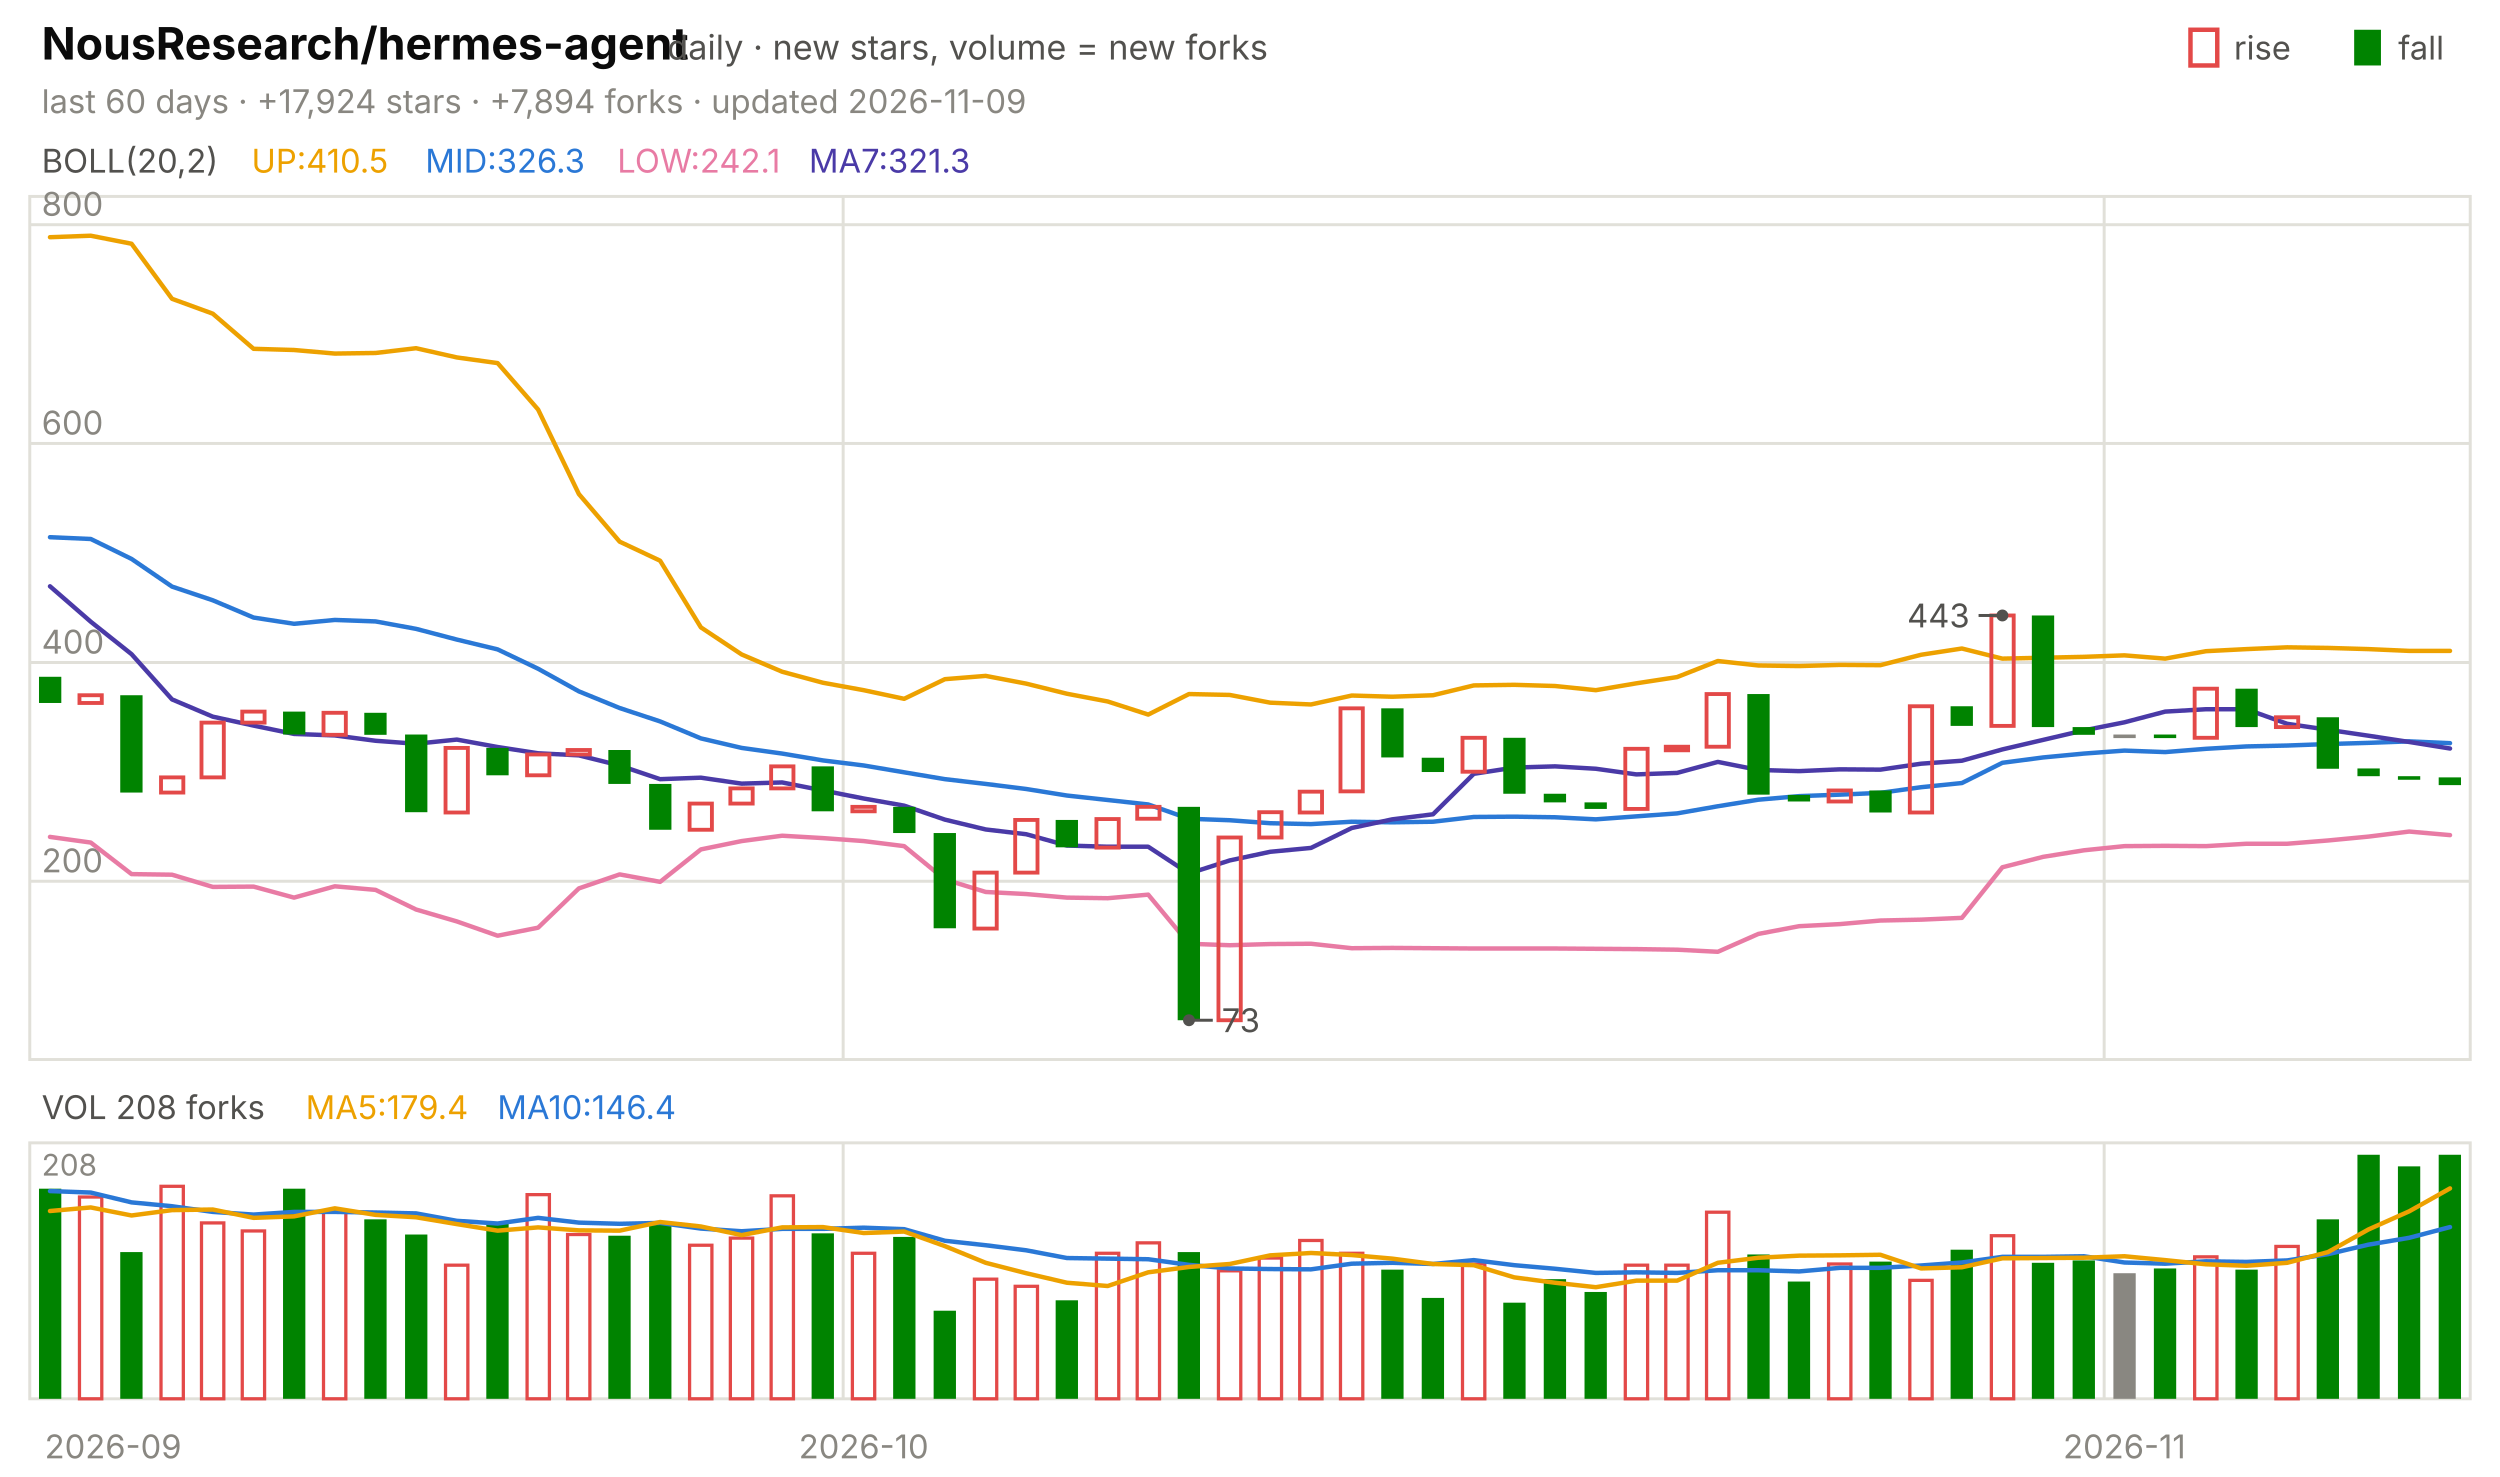
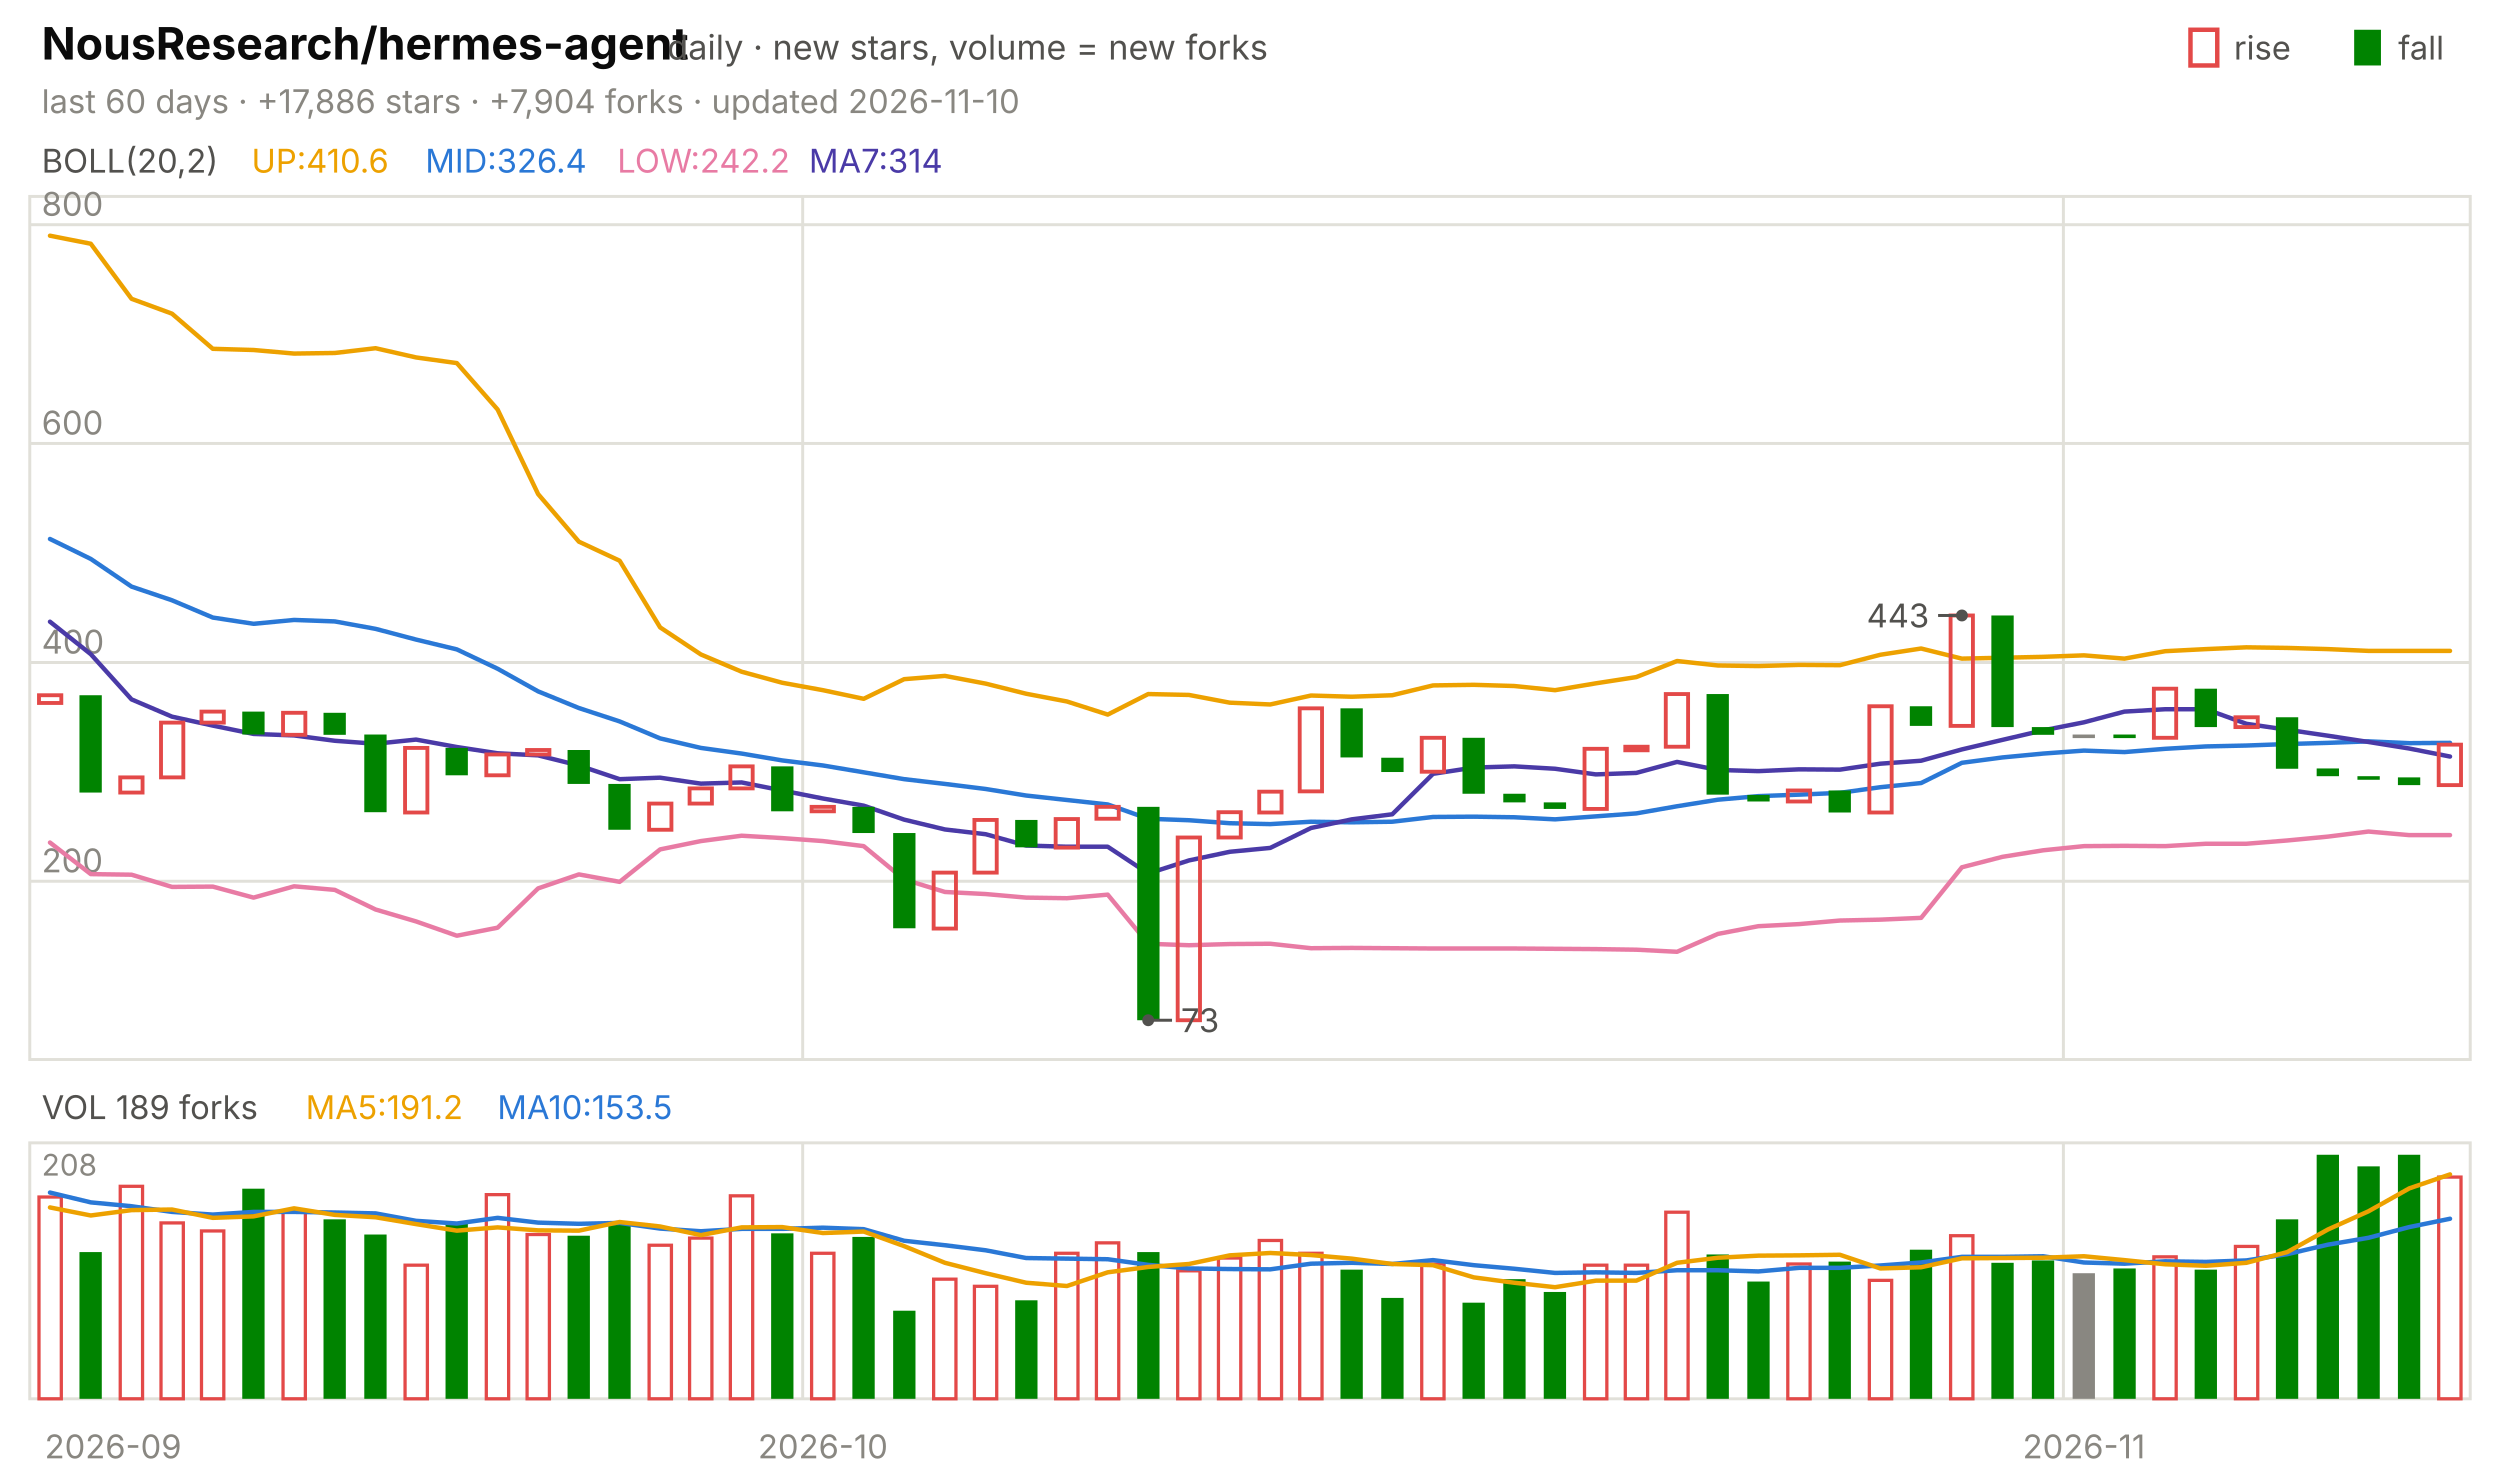
<svg xmlns="http://www.w3.org/2000/svg" viewBox="0 0 840 496" width="840" height="496" font-family="-apple-system,'Segoe UI',system-ui,sans-serif" role="img" aria-label="NousResearch/hermes-agent candlestick chart">
  <text x="14.0" y="20.0" font-size="15" fill="#0b0b0b" font-weight="650">NousResearch/hermes-agent</text>
  <text x="224.2" y="20.0" font-size="11.5" fill="#52514e">daily · new stars, volume = new forks</text>
  <text x="805.8" y="20.0" font-size="11.0" fill="#52514e">fall</text>
  <rect x="791" y="10" width="9" height="12" fill="#008300" />
  <text x="750.6" y="20.0" font-size="11.0" fill="#52514e">rise</text>
  <rect x="736" y="10" width="9" height="12" fill="none" stroke="#e34948" stroke-width="1.5" />
-   <text x="14.0" y="38.0" font-size="11.0" fill="#898781">last 60 days · +17,924 stars · +7,894 forks · updated 2026-11-09</text>
+   <text x="14.0" y="38.0" font-size="11.0" fill="#898781">last 60 days · +17,886 stars · +7,904 forks · updated 2026-11-10</text>
  <rect x="10" y="66" width="820" height="290" fill="none" stroke="#e1e0d9" />
  <rect x="10" y="384" width="820" height="86" fill="none" stroke="#e1e0d9" />
  <text x="38.0" y="490.0" font-size="11.0" fill="#898781" text-anchor="middle">2026-09</text>
-   <line x1="283.3" y1="66.0" x2="283.3" y2="356.0" stroke="#e1e0d9" stroke-width="1.0" />
-   <line x1="283.3" y1="384.0" x2="283.3" y2="470.0" stroke="#e1e0d9" stroke-width="1.0" />
-   <text x="290.2" y="490.0" font-size="11.0" fill="#898781" text-anchor="middle">2026-10</text>
-   <line x1="707.0" y1="66.0" x2="707.0" y2="356.0" stroke="#e1e0d9" stroke-width="1.0" />
-   <line x1="707.0" y1="384.0" x2="707.0" y2="470.0" stroke="#e1e0d9" stroke-width="1.0" />
-   <text x="713.8" y="490.0" font-size="11.0" fill="#898781" text-anchor="middle">2026-11</text>
+   <line x1="269.7" y1="66.0" x2="269.7" y2="356.0" stroke="#e1e0d9" stroke-width="1.0" />
+   <line x1="269.7" y1="384.0" x2="269.7" y2="470.0" stroke="#e1e0d9" stroke-width="1.0" />
+   <text x="276.5" y="490.0" font-size="11.0" fill="#898781" text-anchor="middle">2026-10</text>
+   <line x1="693.3" y1="66.0" x2="693.3" y2="356.0" stroke="#e1e0d9" stroke-width="1.0" />
+   <line x1="693.3" y1="384.0" x2="693.3" y2="470.0" stroke="#e1e0d9" stroke-width="1.0" />
+   <text x="700.2" y="490.0" font-size="11.0" fill="#898781" text-anchor="middle">2026-11</text>
  <text x="14.0" y="58.0" font-size="11.0" fill="#52514e">BOLL(20,2)</text>
-   <text x="84.5" y="58.0" font-size="11.0" fill="#eda100">UP:410.5</text>
-   <text x="142.9" y="58.0" font-size="11.0" fill="#2a78d6">MID:326.3</text>
-   <text x="207.4" y="58.0" font-size="11.0" fill="#e87ba4">LOW:242.1</text>
-   <text x="271.8" y="58.0" font-size="11.0" fill="#4a3aa7">MA7:321.3</text>
+   <text x="84.5" y="58.0" font-size="11.0" fill="#eda100">UP:410.6</text>
+   <text x="142.9" y="58.0" font-size="11.0" fill="#2a78d6">MID:326.4</text>
+   <text x="207.4" y="58.0" font-size="11.0" fill="#e87ba4">LOW:242.2</text>
+   <text x="271.8" y="58.0" font-size="11.0" fill="#4a3aa7">MA7:314</text>
  <line x1="10.0" y1="296.1" x2="830.0" y2="296.1" stroke="#e1e0d9" stroke-width="1.0" />
  <text x="14.0" y="293.1" font-size="11.0" fill="#898781">200</text>
  <line x1="10.0" y1="222.6" x2="830.0" y2="222.6" stroke="#e1e0d9" stroke-width="1.0" />
  <text x="14.0" y="219.6" font-size="11.0" fill="#898781">400</text>
  <line x1="10.0" y1="149.0" x2="830.0" y2="149.0" stroke="#e1e0d9" stroke-width="1.0" />
  <text x="14.0" y="146.0" font-size="11.0" fill="#898781">600</text>
  <line x1="10.0" y1="75.5" x2="830.0" y2="75.5" stroke="#e1e0d9" stroke-width="1.0" />
  <text x="14.0" y="72.5" font-size="11.0" fill="#898781">800</text>
-   <polyline points="16.8,79.7 30.5,79.2 44.2,81.9 57.8,100.4 71.5,105.4 85.2,117.2 98.8,117.6 112.5,118.8 126.2,118.6 139.8,117.0 153.5,120.1 167.2,122.0 180.8,137.6 194.5,166.0 208.2,182.0 221.8,188.4 235.5,210.8 249.2,219.9 262.8,225.7 276.5,229.4 290.2,231.9 303.8,234.8 317.5,228.2 331.2,227.1 344.8,229.7 358.5,233.1 372.2,235.7 385.8,240.1 399.5,233.2 413.2,233.5 426.8,236.1 440.5,236.7 454.2,233.7 467.8,234.1 481.5,233.6 495.2,230.3 508.8,230.1 522.5,230.5 536.2,231.9 549.8,229.6 563.5,227.5 577.2,222.1 590.8,223.6 604.5,223.8 618.2,223.4 631.8,223.5 645.5,220.0 659.2,217.9 672.8,221.3 686.5,221.0 700.2,220.7 713.8,220.2 727.5,221.3 741.2,218.8 754.8,218.1 768.5,217.5 782.2,217.7 795.8,218.1 809.5,218.7 823.2,218.7" fill="none" stroke="#eda100" stroke-width="1.5" stroke-linejoin="round" stroke-linecap="round" />
-   <polyline points="16.8,180.5 30.5,181.1 44.2,187.8 57.8,197.1 71.5,201.7 85.2,207.5 98.8,209.6 112.5,208.3 126.2,208.8 139.8,211.3 153.5,214.9 167.2,218.2 180.8,224.7 194.5,232.3 208.2,237.9 221.8,242.4 235.5,248.1 249.2,251.3 262.8,253.2 276.5,255.5 290.2,257.2 303.8,259.5 317.5,261.8 331.2,263.4 344.8,265.1 358.5,267.3 372.2,268.8 385.8,270.3 399.5,275.1 413.2,275.6 426.8,276.6 440.5,276.9 454.2,276.1 467.8,276.3 481.5,276.1 495.2,274.5 508.8,274.4 522.5,274.6 536.2,275.3 549.8,274.3 563.5,273.3 577.2,270.9 590.8,268.7 604.5,267.5 618.2,267.0 631.8,266.4 645.5,264.5 659.2,263.1 672.8,256.3 686.5,254.5 700.2,253.2 713.8,252.2 727.5,252.7 741.2,251.6 754.8,250.8 768.5,250.5 782.2,250.0 795.8,249.6 809.5,249.1 823.2,249.7" fill="none" stroke="#2a78d6" stroke-width="1.5" stroke-linejoin="round" stroke-linecap="round" />
-   <polyline points="16.8,281.2 30.5,283.1 44.2,293.7 57.8,293.9 71.5,298.0 85.2,297.9 98.8,301.6 112.5,297.8 126.2,299.0 139.8,305.6 153.5,309.6 167.2,314.4 180.8,311.7 194.5,298.5 208.2,293.8 221.8,296.3 235.5,285.4 249.2,282.6 262.8,280.8 276.5,281.6 290.2,282.6 303.8,284.3 317.5,295.5 331.2,299.7 344.8,300.4 358.5,301.6 372.2,301.8 385.8,300.6 399.5,317.1 413.2,317.6 426.8,317.2 440.5,317.1 454.2,318.6 467.8,318.5 481.5,318.6 495.2,318.7 508.8,318.7 522.5,318.7 536.2,318.8 549.8,318.9 563.5,319.1 577.2,319.8 590.8,313.8 604.5,311.2 618.2,310.5 631.8,309.3 645.5,309.0 659.2,308.4 672.8,291.4 686.5,287.9 700.2,285.7 713.8,284.3 727.5,284.2 741.2,284.3 754.8,283.5 768.5,283.5 782.2,282.4 795.8,281.1 809.5,279.4 823.2,280.6" fill="none" stroke="#e87ba4" stroke-width="1.5" stroke-linejoin="round" stroke-linecap="round" />
-   <polyline points="16.8,197.0 30.5,208.9 44.2,219.8 57.8,235.0 71.5,240.8 85.2,243.8 98.8,246.6 112.5,247.1 126.2,248.9 139.8,249.9 153.5,248.5 167.2,251.0 180.8,253.1 194.5,253.8 208.2,257.2 221.8,261.8 235.5,261.3 249.2,263.3 262.8,262.9 276.5,265.6 290.2,268.3 303.8,270.7 317.5,275.4 331.2,278.7 344.8,280.3 358.5,284.1 372.2,284.5 385.8,284.5 399.5,293.5 413.2,289.1 426.8,286.2 440.5,284.9 454.2,278.2 467.8,275.3 481.5,273.6 495.2,260.0 508.8,257.9 522.5,257.5 536.2,258.3 549.8,260.2 563.5,259.7 577.2,256.0 590.8,258.7 604.5,259.1 618.2,258.5 631.8,258.6 645.5,256.6 659.2,255.6 672.8,251.8 686.5,248.6 700.2,245.4 713.8,242.7 727.5,239.1 741.2,238.3 754.8,238.3 768.5,243.2 782.2,245.2 795.8,247.2 809.5,249.3 823.2,251.5" fill="none" stroke="#4a3aa7" stroke-width="1.5" stroke-linejoin="round" stroke-linecap="round" />
-   <rect x="13.1" y="227.4" width="7.5" height="8.8" fill="#008300" />
-   <rect x="26.7" y="233.6" width="7.5" height="2.6" fill="none" stroke="#e34948" stroke-width="1.3" />
-   <rect x="40.4" y="233.6" width="7.5" height="32.7" fill="#008300" />
-   <rect x="54.1" y="261.2" width="7.5" height="5.1" fill="none" stroke="#e34948" stroke-width="1.3" />
-   <rect x="67.7" y="242.8" width="7.5" height="18.4" fill="none" stroke="#e34948" stroke-width="1.3" />
-   <rect x="81.4" y="239.1" width="7.5" height="3.7" fill="none" stroke="#e34948" stroke-width="1.3" />
-   <rect x="95.1" y="239.1" width="7.5" height="7.7" fill="#008300" />
-   <rect x="108.7" y="239.5" width="7.5" height="7.4" fill="none" stroke="#e34948" stroke-width="1.3" />
-   <rect x="122.4" y="239.5" width="7.5" height="7.4" fill="#008300" />
-   <rect x="136.1" y="246.8" width="7.5" height="26.1" fill="#008300" />
-   <rect x="149.7" y="251.3" width="7.5" height="21.7" fill="none" stroke="#e34948" stroke-width="1.3" />
-   <rect x="163.4" y="251.3" width="7.5" height="9.2" fill="#008300" />
-   <rect x="177.1" y="253.5" width="7.5" height="7.0" fill="none" stroke="#e34948" stroke-width="1.3" />
-   <rect x="190.7" y="252.0" width="7.5" height="1.5" fill="none" stroke="#e34948" stroke-width="1.3" />
-   <rect x="204.4" y="252.0" width="7.5" height="11.4" fill="#008300" />
-   <rect x="218.1" y="263.4" width="7.5" height="15.4" fill="#008300" />
-   <rect x="231.7" y="270.0" width="7.5" height="8.8" fill="none" stroke="#e34948" stroke-width="1.3" />
-   <rect x="245.4" y="264.9" width="7.5" height="5.1" fill="none" stroke="#e34948" stroke-width="1.3" />
-   <rect x="259.1" y="257.5" width="7.5" height="7.4" fill="none" stroke="#e34948" stroke-width="1.3" />
-   <rect x="272.7" y="257.5" width="7.5" height="15.1" fill="#008300" />
-   <rect x="286.4" y="271.1" width="7.5" height="1.5" fill="none" stroke="#e34948" stroke-width="1.3" />
-   <rect x="300.1" y="271.1" width="7.5" height="8.8" fill="#008300" />
-   <rect x="313.7" y="279.9" width="7.5" height="32.0" fill="#008300" />
-   <rect x="327.4" y="293.2" width="7.5" height="18.8" fill="none" stroke="#e34948" stroke-width="1.3" />
-   <rect x="341.1" y="275.5" width="7.5" height="17.7" fill="none" stroke="#e34948" stroke-width="1.3" />
-   <rect x="354.7" y="275.5" width="7.5" height="9.2" fill="#008300" />
-   <rect x="368.4" y="275.2" width="7.5" height="9.6" fill="none" stroke="#e34948" stroke-width="1.3" />
-   <rect x="382.1" y="271.1" width="7.5" height="4.0" fill="none" stroke="#e34948" stroke-width="1.3" />
-   <rect x="395.7" y="271.1" width="7.5" height="71.7" fill="#008300" />
-   <rect x="409.4" y="281.4" width="7.5" height="61.4" fill="none" stroke="#e34948" stroke-width="1.3" />
-   <rect x="423.1" y="272.9" width="7.5" height="8.5" fill="none" stroke="#e34948" stroke-width="1.3" />
-   <rect x="436.7" y="266.0" width="7.5" height="7.0" fill="none" stroke="#e34948" stroke-width="1.3" />
-   <rect x="450.4" y="238.0" width="7.5" height="27.9" fill="none" stroke="#e34948" stroke-width="1.3" />
-   <rect x="464.1" y="238.0" width="7.5" height="16.5" fill="#008300" />
-   <rect x="477.7" y="254.6" width="7.5" height="4.8" fill="#008300" />
-   <rect x="491.4" y="247.9" width="7.5" height="11.4" fill="none" stroke="#e34948" stroke-width="1.3" />
-   <rect x="505.1" y="247.9" width="7.5" height="18.8" fill="#008300" />
-   <rect x="518.7" y="266.7" width="7.5" height="2.9" fill="#008300" />
-   <rect x="532.4" y="269.6" width="7.5" height="2.2" fill="#008300" />
-   <rect x="546.1" y="251.6" width="7.5" height="20.2" fill="none" stroke="#e34948" stroke-width="1.3" />
-   <rect x="559.7" y="250.9" width="7.5" height="1.2" fill="none" stroke="#e34948" stroke-width="1.3" />
-   <rect x="573.4" y="233.2" width="7.5" height="17.7" fill="none" stroke="#e34948" stroke-width="1.3" />
-   <rect x="587.1" y="233.2" width="7.5" height="33.8" fill="#008300" />
-   <rect x="600.7" y="267.1" width="7.5" height="2.2" fill="#008300" />
-   <rect x="614.4" y="265.6" width="7.5" height="3.7" fill="none" stroke="#e34948" stroke-width="1.3" />
-   <rect x="628.1" y="265.6" width="7.5" height="7.4" fill="#008300" />
-   <rect x="641.7" y="237.3" width="7.5" height="35.7" fill="none" stroke="#e34948" stroke-width="1.3" />
-   <rect x="655.4" y="237.3" width="7.5" height="6.6" fill="#008300" />
-   <rect x="669.1" y="206.8" width="7.5" height="37.1" fill="none" stroke="#e34948" stroke-width="1.3" />
-   <rect x="682.7" y="206.8" width="7.5" height="37.5" fill="#008300" />
-   <rect x="696.4" y="244.3" width="7.5" height="2.6" fill="#008300" />
-   <rect x="710.1" y="246.8" width="7.5" height="1.2" fill="#898781" />
-   <rect x="723.7" y="246.8" width="7.5" height="1.2" fill="#008300" />
-   <rect x="737.4" y="231.4" width="7.5" height="16.5" fill="none" stroke="#e34948" stroke-width="1.3" />
-   <rect x="751.1" y="231.4" width="7.5" height="12.9" fill="#008300" />
-   <rect x="764.7" y="241.0" width="7.5" height="3.3" fill="none" stroke="#e34948" stroke-width="1.3" />
-   <rect x="778.4" y="241.0" width="7.5" height="17.3" fill="#008300" />
-   <rect x="792.1" y="258.2" width="7.5" height="2.6" fill="#008300" />
-   <rect x="805.7" y="260.8" width="7.5" height="1.2" fill="#008300" />
-   <rect x="819.4" y="261.2" width="7.5" height="2.6" fill="#008300" />
-   <circle cx="672.8" cy="206.8" r="2" fill="#52514e" />
-   <line x1="672.8" y1="206.8" x2="664.8" y2="206.8" stroke="#52514e" stroke-width="1.0" />
-   <text x="661.8" y="210.8" font-size="11.0" fill="#52514e" text-anchor="end">443</text>
-   <circle cx="399.5" cy="342.8" r="2" fill="#52514e" />
-   <line x1="399.5" y1="342.8" x2="407.5" y2="342.8" stroke="#52514e" stroke-width="1.0" />
-   <text x="410.5" y="346.8" font-size="11.0" fill="#52514e">73</text>
-   <text x="14.0" y="376.0" font-size="11.0" fill="#52514e">VOL 208 forks</text>
-   <text x="102.7" y="376.0" font-size="11.0" fill="#eda100">MA5:179.4</text>
-   <text x="167.1" y="376.0" font-size="11.0" fill="#2a78d6">MA10:146.4</text>
+   <polyline points="16.8,79.2 30.5,81.9 44.2,100.4 57.8,105.4 71.5,117.2 85.2,117.6 98.8,118.8 112.5,118.6 126.2,117.0 139.8,120.1 153.5,122.0 167.2,137.6 180.8,166.0 194.5,182.0 208.2,188.4 221.8,210.8 235.5,219.9 249.2,225.7 262.8,229.4 276.5,231.9 290.2,234.8 303.8,228.2 317.5,227.1 331.2,229.7 344.8,233.1 358.5,235.7 372.2,240.1 385.8,233.2 399.5,233.5 413.2,236.1 426.8,236.7 440.5,233.7 454.2,234.1 467.8,233.6 481.5,230.3 495.2,230.1 508.8,230.5 522.5,231.9 536.2,229.6 549.8,227.5 563.5,222.1 577.2,223.6 590.8,223.8 604.5,223.4 618.2,223.5 631.8,220.0 645.5,217.9 659.2,221.3 672.8,221.0 686.5,220.7 700.2,220.2 713.8,221.3 727.5,218.8 741.2,218.1 754.8,217.5 768.5,217.7 782.2,218.1 795.8,218.7 809.5,218.7 823.2,218.7" fill="none" stroke="#eda100" stroke-width="1.5" stroke-linejoin="round" stroke-linecap="round" />
+   <polyline points="16.8,181.1 30.5,187.8 44.2,197.1 57.8,201.7 71.5,207.5 85.2,209.6 98.8,208.3 112.5,208.8 126.2,211.3 139.8,214.9 153.5,218.2 167.2,224.7 180.8,232.3 194.5,237.9 208.2,242.4 221.8,248.1 235.5,251.3 249.2,253.2 262.8,255.5 276.5,257.2 290.2,259.5 303.8,261.8 317.5,263.4 331.2,265.1 344.8,267.3 358.5,268.8 372.2,270.3 385.8,275.1 399.5,275.6 413.2,276.6 426.8,276.9 440.5,276.1 454.2,276.3 467.8,276.1 481.5,274.5 495.2,274.4 508.8,274.6 522.5,275.3 536.2,274.3 549.8,273.3 563.5,270.9 577.2,268.7 590.8,267.5 604.5,267.0 618.2,266.4 631.8,264.5 645.5,263.1 659.2,256.3 672.8,254.5 686.5,253.2 700.2,252.2 713.8,252.7 727.5,251.6 741.2,250.8 754.8,250.5 768.5,250.0 782.2,249.6 795.8,249.1 809.5,249.7 823.2,249.6" fill="none" stroke="#2a78d6" stroke-width="1.5" stroke-linejoin="round" stroke-linecap="round" />
+   <polyline points="16.8,283.1 30.5,293.7 44.2,293.9 57.8,298.0 71.5,297.9 85.2,301.6 98.8,297.8 112.5,299.0 126.2,305.6 139.8,309.6 153.5,314.4 167.2,311.7 180.8,298.5 194.5,293.8 208.2,296.3 221.8,285.4 235.5,282.6 249.2,280.8 262.8,281.6 276.5,282.6 290.2,284.3 303.8,295.5 317.5,299.7 331.2,300.4 344.8,301.6 358.5,301.8 372.2,300.6 385.8,317.1 399.5,317.6 413.2,317.2 426.8,317.1 440.5,318.6 454.2,318.5 467.8,318.6 481.5,318.7 495.2,318.7 508.8,318.7 522.5,318.8 536.2,318.9 549.8,319.1 563.5,319.8 577.2,313.8 590.8,311.2 604.5,310.5 618.2,309.3 631.8,309.0 645.5,308.4 659.2,291.4 672.8,287.9 686.5,285.7 700.2,284.3 713.8,284.2 727.5,284.3 741.2,283.5 754.8,283.5 768.5,282.4 782.2,281.1 795.8,279.4 809.5,280.6 823.2,280.6" fill="none" stroke="#e87ba4" stroke-width="1.5" stroke-linejoin="round" stroke-linecap="round" />
+   <polyline points="16.8,208.9 30.5,219.8 44.2,235.0 57.8,240.8 71.5,243.8 85.2,246.6 98.8,247.1 112.5,248.9 126.2,249.9 139.8,248.5 153.5,251.0 167.2,253.1 180.8,253.8 194.5,257.2 208.2,261.8 221.8,261.3 235.5,263.3 249.2,262.9 262.8,265.6 276.5,268.3 290.2,270.7 303.8,275.4 317.5,278.7 331.2,280.3 344.8,284.1 358.5,284.5 372.2,284.5 385.8,293.5 399.5,289.1 413.2,286.2 426.8,284.9 440.5,278.2 454.2,275.3 467.8,273.6 481.5,260.0 495.2,257.9 508.8,257.5 522.5,258.3 536.2,260.2 549.8,259.7 563.5,256.0 577.2,258.7 590.8,259.1 604.5,258.5 618.2,258.6 631.8,256.6 645.5,255.6 659.2,251.8 672.8,248.6 686.5,245.4 700.2,242.7 713.8,239.1 727.5,238.3 741.2,238.3 754.8,243.2 768.5,245.2 782.2,247.2 795.8,249.3 809.5,251.5 823.2,254.2" fill="none" stroke="#4a3aa7" stroke-width="1.5" stroke-linejoin="round" stroke-linecap="round" />
+   <rect x="13.1" y="233.6" width="7.5" height="2.6" fill="none" stroke="#e34948" stroke-width="1.3" />
+   <rect x="26.7" y="233.6" width="7.5" height="32.7" fill="#008300" />
+   <rect x="40.4" y="261.2" width="7.5" height="5.1" fill="none" stroke="#e34948" stroke-width="1.3" />
+   <rect x="54.1" y="242.8" width="7.5" height="18.4" fill="none" stroke="#e34948" stroke-width="1.3" />
+   <rect x="67.7" y="239.1" width="7.5" height="3.7" fill="none" stroke="#e34948" stroke-width="1.3" />
+   <rect x="81.4" y="239.1" width="7.5" height="7.7" fill="#008300" />
+   <rect x="95.1" y="239.5" width="7.5" height="7.4" fill="none" stroke="#e34948" stroke-width="1.3" />
+   <rect x="108.7" y="239.5" width="7.5" height="7.4" fill="#008300" />
+   <rect x="122.4" y="246.8" width="7.5" height="26.1" fill="#008300" />
+   <rect x="136.1" y="251.3" width="7.5" height="21.7" fill="none" stroke="#e34948" stroke-width="1.3" />
+   <rect x="149.7" y="251.3" width="7.5" height="9.2" fill="#008300" />
+   <rect x="163.4" y="253.5" width="7.5" height="7.0" fill="none" stroke="#e34948" stroke-width="1.3" />
+   <rect x="177.1" y="252.0" width="7.5" height="1.5" fill="none" stroke="#e34948" stroke-width="1.3" />
+   <rect x="190.7" y="252.0" width="7.5" height="11.4" fill="#008300" />
+   <rect x="204.4" y="263.4" width="7.5" height="15.4" fill="#008300" />
+   <rect x="218.1" y="270.0" width="7.5" height="8.8" fill="none" stroke="#e34948" stroke-width="1.3" />
+   <rect x="231.7" y="264.9" width="7.5" height="5.1" fill="none" stroke="#e34948" stroke-width="1.3" />
+   <rect x="245.4" y="257.5" width="7.5" height="7.4" fill="none" stroke="#e34948" stroke-width="1.3" />
+   <rect x="259.1" y="257.5" width="7.5" height="15.1" fill="#008300" />
+   <rect x="272.7" y="271.1" width="7.5" height="1.5" fill="none" stroke="#e34948" stroke-width="1.3" />
+   <rect x="286.4" y="271.1" width="7.5" height="8.8" fill="#008300" />
+   <rect x="300.1" y="279.9" width="7.5" height="32.0" fill="#008300" />
+   <rect x="313.7" y="293.2" width="7.5" height="18.8" fill="none" stroke="#e34948" stroke-width="1.3" />
+   <rect x="327.4" y="275.5" width="7.5" height="17.7" fill="none" stroke="#e34948" stroke-width="1.3" />
+   <rect x="341.1" y="275.5" width="7.5" height="9.2" fill="#008300" />
+   <rect x="354.7" y="275.2" width="7.5" height="9.6" fill="none" stroke="#e34948" stroke-width="1.3" />
+   <rect x="368.4" y="271.1" width="7.5" height="4.0" fill="none" stroke="#e34948" stroke-width="1.3" />
+   <rect x="382.1" y="271.1" width="7.5" height="71.7" fill="#008300" />
+   <rect x="395.7" y="281.4" width="7.5" height="61.4" fill="none" stroke="#e34948" stroke-width="1.3" />
+   <rect x="409.4" y="272.9" width="7.5" height="8.5" fill="none" stroke="#e34948" stroke-width="1.3" />
+   <rect x="423.1" y="266.0" width="7.5" height="7.0" fill="none" stroke="#e34948" stroke-width="1.3" />
+   <rect x="436.7" y="238.0" width="7.5" height="27.9" fill="none" stroke="#e34948" stroke-width="1.3" />
+   <rect x="450.4" y="238.0" width="7.5" height="16.5" fill="#008300" />
+   <rect x="464.1" y="254.6" width="7.5" height="4.8" fill="#008300" />
+   <rect x="477.7" y="247.9" width="7.5" height="11.4" fill="none" stroke="#e34948" stroke-width="1.3" />
+   <rect x="491.4" y="247.9" width="7.5" height="18.8" fill="#008300" />
+   <rect x="505.1" y="266.7" width="7.5" height="2.9" fill="#008300" />
+   <rect x="518.7" y="269.6" width="7.5" height="2.2" fill="#008300" />
+   <rect x="532.4" y="251.6" width="7.5" height="20.2" fill="none" stroke="#e34948" stroke-width="1.3" />
+   <rect x="546.1" y="250.9" width="7.5" height="1.2" fill="none" stroke="#e34948" stroke-width="1.3" />
+   <rect x="559.7" y="233.2" width="7.5" height="17.7" fill="none" stroke="#e34948" stroke-width="1.3" />
+   <rect x="573.4" y="233.2" width="7.5" height="33.8" fill="#008300" />
+   <rect x="587.1" y="267.1" width="7.5" height="2.2" fill="#008300" />
+   <rect x="600.7" y="265.6" width="7.5" height="3.7" fill="none" stroke="#e34948" stroke-width="1.3" />
+   <rect x="614.4" y="265.6" width="7.5" height="7.4" fill="#008300" />
+   <rect x="628.1" y="237.3" width="7.5" height="35.7" fill="none" stroke="#e34948" stroke-width="1.3" />
+   <rect x="641.7" y="237.3" width="7.5" height="6.6" fill="#008300" />
+   <rect x="655.4" y="206.8" width="7.5" height="37.1" fill="none" stroke="#e34948" stroke-width="1.3" />
+   <rect x="669.1" y="206.8" width="7.5" height="37.5" fill="#008300" />
+   <rect x="682.7" y="244.3" width="7.5" height="2.6" fill="#008300" />
+   <rect x="696.4" y="246.8" width="7.5" height="1.2" fill="#898781" />
+   <rect x="710.1" y="246.8" width="7.5" height="1.2" fill="#008300" />
+   <rect x="723.7" y="231.4" width="7.5" height="16.5" fill="none" stroke="#e34948" stroke-width="1.3" />
+   <rect x="737.4" y="231.4" width="7.5" height="12.9" fill="#008300" />
+   <rect x="751.1" y="241.0" width="7.5" height="3.3" fill="none" stroke="#e34948" stroke-width="1.3" />
+   <rect x="764.7" y="241.0" width="7.5" height="17.3" fill="#008300" />
+   <rect x="778.4" y="258.2" width="7.5" height="2.6" fill="#008300" />
+   <rect x="792.1" y="260.8" width="7.5" height="1.2" fill="#008300" />
+   <rect x="805.7" y="261.2" width="7.5" height="2.6" fill="#008300" />
+   <rect x="819.4" y="250.2" width="7.5" height="13.6" fill="none" stroke="#e34948" stroke-width="1.3" />
+   <circle cx="659.2" cy="206.8" r="2" fill="#52514e" />
+   <line x1="659.2" y1="206.8" x2="651.2" y2="206.8" stroke="#52514e" stroke-width="1.0" />
+   <text x="648.2" y="210.8" font-size="11.0" fill="#52514e" text-anchor="end">443</text>
+   <circle cx="385.8" cy="342.8" r="2" fill="#52514e" />
+   <line x1="385.8" y1="342.8" x2="393.8" y2="342.8" stroke="#52514e" stroke-width="1.0" />
+   <text x="396.8" y="346.8" font-size="11.0" fill="#52514e">73</text>
+   <text x="14.0" y="376.0" font-size="11.0" fill="#52514e">VOL 189 forks</text>
+   <text x="102.7" y="376.0" font-size="11.0" fill="#eda100">MA5:191.2</text>
+   <text x="167.1" y="376.0" font-size="11.0" fill="#2a78d6">MA10:153.5</text>
  <text x="14.0" y="395.0" font-size="10" fill="#898781">208</text>
-   <rect x="13.1" y="399.4" width="7.5" height="70.6" fill="#008300" />
-   <rect x="26.7" y="402.2" width="7.5" height="67.8" fill="none" stroke="#e34948" stroke-width="1.1" />
-   <rect x="40.4" y="420.7" width="7.5" height="49.3" fill="#008300" />
-   <rect x="54.1" y="398.6" width="7.5" height="71.4" fill="none" stroke="#e34948" stroke-width="1.1" />
-   <rect x="67.7" y="410.9" width="7.5" height="59.1" fill="none" stroke="#e34948" stroke-width="1.1" />
-   <rect x="81.4" y="413.6" width="7.5" height="56.4" fill="none" stroke="#e34948" stroke-width="1.1" />
-   <rect x="95.1" y="399.4" width="7.5" height="70.6" fill="#008300" />
-   <rect x="108.7" y="407.3" width="7.5" height="62.7" fill="none" stroke="#e34948" stroke-width="1.1" />
-   <rect x="122.4" y="409.7" width="7.5" height="60.3" fill="#008300" />
-   <rect x="136.1" y="414.8" width="7.5" height="55.2" fill="#008300" />
-   <rect x="149.7" y="425.1" width="7.5" height="44.9" fill="none" stroke="#e34948" stroke-width="1.1" />
-   <rect x="163.4" y="410.9" width="7.5" height="59.1" fill="#008300" />
-   <rect x="177.1" y="401.4" width="7.5" height="68.6" fill="none" stroke="#e34948" stroke-width="1.1" />
-   <rect x="190.7" y="414.8" width="7.5" height="55.2" fill="none" stroke="#e34948" stroke-width="1.1" />
-   <rect x="204.4" y="415.2" width="7.5" height="54.8" fill="#008300" />
-   <rect x="218.1" y="410.9" width="7.5" height="59.1" fill="#008300" />
-   <rect x="231.7" y="418.4" width="7.5" height="51.6" fill="none" stroke="#e34948" stroke-width="1.1" />
-   <rect x="245.4" y="416.0" width="7.5" height="54.0" fill="none" stroke="#e34948" stroke-width="1.1" />
-   <rect x="259.1" y="401.8" width="7.5" height="68.2" fill="none" stroke="#e34948" stroke-width="1.1" />
-   <rect x="272.7" y="414.4" width="7.5" height="55.6" fill="#008300" />
-   <rect x="286.4" y="421.1" width="7.5" height="48.9" fill="none" stroke="#e34948" stroke-width="1.1" />
-   <rect x="300.1" y="415.6" width="7.5" height="54.4" fill="#008300" />
-   <rect x="313.7" y="440.4" width="7.5" height="29.6" fill="#008300" />
-   <rect x="327.4" y="429.8" width="7.5" height="40.2" fill="none" stroke="#e34948" stroke-width="1.1" />
-   <rect x="341.1" y="432.2" width="7.5" height="37.8" fill="none" stroke="#e34948" stroke-width="1.1" />
-   <rect x="354.7" y="436.9" width="7.5" height="33.1" fill="#008300" />
-   <rect x="368.4" y="421.1" width="7.5" height="48.9" fill="none" stroke="#e34948" stroke-width="1.1" />
-   <rect x="382.1" y="417.6" width="7.5" height="52.4" fill="none" stroke="#e34948" stroke-width="1.1" />
-   <rect x="395.7" y="420.7" width="7.5" height="49.3" fill="#008300" />
-   <rect x="409.4" y="427.0" width="7.5" height="43.0" fill="none" stroke="#e34948" stroke-width="1.1" />
-   <rect x="423.1" y="422.7" width="7.5" height="47.3" fill="none" stroke="#e34948" stroke-width="1.1" />
-   <rect x="436.7" y="416.8" width="7.5" height="53.2" fill="none" stroke="#e34948" stroke-width="1.1" />
-   <rect x="450.4" y="421.1" width="7.5" height="48.9" fill="none" stroke="#e34948" stroke-width="1.1" />
-   <rect x="464.1" y="426.6" width="7.5" height="43.4" fill="#008300" />
-   <rect x="477.7" y="436.1" width="7.5" height="33.9" fill="#008300" />
-   <rect x="491.4" y="424.7" width="7.5" height="45.3" fill="none" stroke="#e34948" stroke-width="1.1" />
-   <rect x="505.1" y="437.7" width="7.5" height="32.3" fill="#008300" />
-   <rect x="518.7" y="429.8" width="7.5" height="40.2" fill="#008300" />
-   <rect x="532.4" y="434.1" width="7.5" height="35.9" fill="#008300" />
+   <rect x="13.1" y="402.2" width="7.5" height="67.8" fill="none" stroke="#e34948" stroke-width="1.1" />
+   <rect x="26.7" y="420.7" width="7.5" height="49.3" fill="#008300" />
+   <rect x="40.4" y="398.6" width="7.5" height="71.4" fill="none" stroke="#e34948" stroke-width="1.1" />
+   <rect x="54.1" y="410.9" width="7.5" height="59.1" fill="none" stroke="#e34948" stroke-width="1.1" />
+   <rect x="67.7" y="413.6" width="7.5" height="56.4" fill="none" stroke="#e34948" stroke-width="1.1" />
+   <rect x="81.4" y="399.4" width="7.5" height="70.6" fill="#008300" />
+   <rect x="95.1" y="407.3" width="7.5" height="62.7" fill="none" stroke="#e34948" stroke-width="1.1" />
+   <rect x="108.7" y="409.7" width="7.5" height="60.3" fill="#008300" />
+   <rect x="122.4" y="414.8" width="7.5" height="55.2" fill="#008300" />
+   <rect x="136.1" y="425.1" width="7.5" height="44.9" fill="none" stroke="#e34948" stroke-width="1.1" />
+   <rect x="149.7" y="410.9" width="7.5" height="59.1" fill="#008300" />
+   <rect x="163.4" y="401.4" width="7.5" height="68.6" fill="none" stroke="#e34948" stroke-width="1.1" />
+   <rect x="177.1" y="414.8" width="7.5" height="55.2" fill="none" stroke="#e34948" stroke-width="1.1" />
+   <rect x="190.7" y="415.2" width="7.5" height="54.8" fill="#008300" />
+   <rect x="204.4" y="410.9" width="7.5" height="59.1" fill="#008300" />
+   <rect x="218.1" y="418.4" width="7.5" height="51.6" fill="none" stroke="#e34948" stroke-width="1.1" />
+   <rect x="231.7" y="416.0" width="7.5" height="54.0" fill="none" stroke="#e34948" stroke-width="1.1" />
+   <rect x="245.4" y="401.8" width="7.5" height="68.2" fill="none" stroke="#e34948" stroke-width="1.1" />
+   <rect x="259.1" y="414.4" width="7.5" height="55.6" fill="#008300" />
+   <rect x="272.7" y="421.1" width="7.5" height="48.9" fill="none" stroke="#e34948" stroke-width="1.1" />
+   <rect x="286.4" y="415.6" width="7.5" height="54.4" fill="#008300" />
+   <rect x="300.1" y="440.4" width="7.5" height="29.6" fill="#008300" />
+   <rect x="313.7" y="429.8" width="7.5" height="40.2" fill="none" stroke="#e34948" stroke-width="1.1" />
+   <rect x="327.4" y="432.2" width="7.5" height="37.8" fill="none" stroke="#e34948" stroke-width="1.1" />
+   <rect x="341.1" y="436.9" width="7.5" height="33.1" fill="#008300" />
+   <rect x="354.7" y="421.1" width="7.5" height="48.9" fill="none" stroke="#e34948" stroke-width="1.1" />
+   <rect x="368.4" y="417.6" width="7.5" height="52.4" fill="none" stroke="#e34948" stroke-width="1.1" />
+   <rect x="382.1" y="420.7" width="7.5" height="49.3" fill="#008300" />
+   <rect x="395.7" y="427.0" width="7.5" height="43.0" fill="none" stroke="#e34948" stroke-width="1.1" />
+   <rect x="409.4" y="422.7" width="7.5" height="47.3" fill="none" stroke="#e34948" stroke-width="1.1" />
+   <rect x="423.1" y="416.8" width="7.5" height="53.2" fill="none" stroke="#e34948" stroke-width="1.1" />
+   <rect x="436.7" y="421.1" width="7.5" height="48.9" fill="none" stroke="#e34948" stroke-width="1.1" />
+   <rect x="450.4" y="426.6" width="7.5" height="43.4" fill="#008300" />
+   <rect x="464.1" y="436.1" width="7.5" height="33.9" fill="#008300" />
+   <rect x="477.7" y="424.7" width="7.5" height="45.3" fill="none" stroke="#e34948" stroke-width="1.1" />
+   <rect x="491.4" y="437.7" width="7.5" height="32.3" fill="#008300" />
+   <rect x="505.1" y="429.8" width="7.5" height="40.2" fill="#008300" />
+   <rect x="518.7" y="434.1" width="7.5" height="35.9" fill="#008300" />
+   <rect x="532.4" y="425.1" width="7.5" height="44.9" fill="none" stroke="#e34948" stroke-width="1.1" />
  <rect x="546.1" y="425.1" width="7.5" height="44.9" fill="none" stroke="#e34948" stroke-width="1.1" />
-   <rect x="559.7" y="425.1" width="7.5" height="44.9" fill="none" stroke="#e34948" stroke-width="1.1" />
-   <rect x="573.4" y="407.3" width="7.5" height="62.7" fill="none" stroke="#e34948" stroke-width="1.1" />
-   <rect x="587.1" y="421.5" width="7.5" height="48.5" fill="#008300" />
-   <rect x="600.7" y="430.6" width="7.5" height="39.4" fill="#008300" />
-   <rect x="614.4" y="424.7" width="7.5" height="45.3" fill="none" stroke="#e34948" stroke-width="1.1" />
-   <rect x="628.1" y="423.9" width="7.5" height="46.1" fill="#008300" />
-   <rect x="641.7" y="430.2" width="7.5" height="39.8" fill="none" stroke="#e34948" stroke-width="1.1" />
-   <rect x="655.4" y="419.9" width="7.5" height="50.1" fill="#008300" />
-   <rect x="669.1" y="415.2" width="7.5" height="54.8" fill="none" stroke="#e34948" stroke-width="1.1" />
-   <rect x="682.7" y="424.3" width="7.5" height="45.7" fill="#008300" />
-   <rect x="696.4" y="423.5" width="7.5" height="46.5" fill="#008300" />
-   <rect x="710.1" y="427.8" width="7.5" height="42.2" fill="#898781" />
-   <rect x="723.7" y="426.2" width="7.5" height="43.8" fill="#008300" />
-   <rect x="737.4" y="422.3" width="7.5" height="47.7" fill="none" stroke="#e34948" stroke-width="1.1" />
-   <rect x="751.1" y="426.6" width="7.5" height="43.4" fill="#008300" />
-   <rect x="764.7" y="418.8" width="7.5" height="51.2" fill="none" stroke="#e34948" stroke-width="1.1" />
-   <rect x="778.4" y="409.7" width="7.5" height="60.3" fill="#008300" />
-   <rect x="792.1" y="388.0" width="7.5" height="82.0" fill="#008300" />
-   <rect x="805.7" y="391.9" width="7.5" height="78.1" fill="#008300" />
-   <rect x="819.4" y="388.0" width="7.5" height="82.0" fill="#008300" />
-   <polyline points="16.8,400.2 30.5,400.7 44.2,404.0 57.8,405.3 71.5,407.2 85.2,408.1 98.8,407.2 112.5,407.2 126.2,407.4 139.8,407.7 153.5,410.2 167.2,411.1 180.8,409.2 194.5,410.8 208.2,411.2 221.8,410.9 235.5,412.8 249.2,413.7 262.8,412.9 276.5,412.9 290.2,412.5 303.8,413.0 317.5,416.9 331.2,418.4 344.8,420.1 358.5,422.7 372.2,422.9 385.8,423.1 399.5,425.0 413.2,426.2 426.8,426.4 440.5,426.5 454.2,424.6 467.8,424.3 481.5,424.7 495.2,423.4 508.8,425.1 522.5,426.3 536.2,427.7 549.8,427.5 563.5,427.7 577.2,426.8 590.8,426.8 604.5,427.2 618.2,426.0 631.8,426.0 645.5,425.2 659.2,424.2 672.8,422.3 686.5,422.3 700.2,422.1 713.8,424.2 727.5,424.6 741.2,423.8 754.8,424.0 768.5,423.5 782.2,421.4 795.8,418.2 809.5,415.9 823.2,412.3" fill="none" stroke="#2a78d6" stroke-width="1.5" stroke-linejoin="round" stroke-linecap="round" />
-   <polyline points="16.8,406.9 30.5,405.7 44.2,408.4 57.8,406.6 71.5,406.4 85.2,409.2 98.8,408.7 112.5,406.0 126.2,408.2 139.8,409.0 153.5,411.3 167.2,413.5 180.8,412.4 194.5,413.4 208.2,413.5 221.8,410.6 235.5,412.1 249.2,415.0 262.8,412.4 276.5,412.3 290.2,414.3 303.8,413.8 317.5,418.7 331.2,424.3 344.8,427.8 358.5,431.0 372.2,432.1 385.8,427.5 399.5,425.7 413.2,424.7 426.8,421.8 440.5,421.0 454.2,421.7 467.8,422.9 481.5,424.7 495.2,425.1 508.8,429.2 522.5,431.0 536.2,432.5 549.8,430.3 563.5,430.3 577.2,424.3 590.8,422.6 604.5,421.9 618.2,421.8 631.8,421.6 645.5,426.2 659.2,425.8 672.8,422.8 686.5,422.7 700.2,422.6 713.8,422.1 727.5,423.4 741.2,424.8 754.8,425.3 768.5,424.3 782.2,420.7 795.8,413.1 809.5,407.0 823.2,399.3" fill="none" stroke="#eda100" stroke-width="1.5" stroke-linejoin="round" stroke-linecap="round" />
+   <rect x="559.7" y="407.3" width="7.5" height="62.7" fill="none" stroke="#e34948" stroke-width="1.1" />
+   <rect x="573.4" y="421.5" width="7.5" height="48.5" fill="#008300" />
+   <rect x="587.1" y="430.6" width="7.5" height="39.4" fill="#008300" />
+   <rect x="600.7" y="424.7" width="7.5" height="45.3" fill="none" stroke="#e34948" stroke-width="1.1" />
+   <rect x="614.4" y="423.9" width="7.5" height="46.1" fill="#008300" />
+   <rect x="628.1" y="430.2" width="7.5" height="39.8" fill="none" stroke="#e34948" stroke-width="1.1" />
+   <rect x="641.7" y="419.9" width="7.5" height="50.1" fill="#008300" />
+   <rect x="655.4" y="415.2" width="7.5" height="54.8" fill="none" stroke="#e34948" stroke-width="1.1" />
+   <rect x="669.1" y="424.3" width="7.5" height="45.7" fill="#008300" />
+   <rect x="682.7" y="423.5" width="7.5" height="46.5" fill="#008300" />
+   <rect x="696.4" y="427.8" width="7.5" height="42.2" fill="#898781" />
+   <rect x="710.1" y="426.2" width="7.5" height="43.8" fill="#008300" />
+   <rect x="723.7" y="422.3" width="7.5" height="47.7" fill="none" stroke="#e34948" stroke-width="1.1" />
+   <rect x="737.4" y="426.6" width="7.5" height="43.4" fill="#008300" />
+   <rect x="751.1" y="418.8" width="7.5" height="51.2" fill="none" stroke="#e34948" stroke-width="1.1" />
+   <rect x="764.7" y="409.7" width="7.5" height="60.3" fill="#008300" />
+   <rect x="778.4" y="388.0" width="7.5" height="82.0" fill="#008300" />
+   <rect x="792.1" y="391.9" width="7.5" height="78.1" fill="#008300" />
+   <rect x="805.7" y="388.0" width="7.5" height="82.0" fill="#008300" />
+   <rect x="819.4" y="395.5" width="7.5" height="74.5" fill="none" stroke="#e34948" stroke-width="1.1" />
+   <polyline points="16.8,400.7 30.5,404.0 44.2,405.3 57.8,407.2 71.5,408.1 85.2,407.2 98.8,407.2 112.5,407.4 126.2,407.7 139.8,410.2 153.5,411.1 167.2,409.2 180.8,410.8 194.5,411.2 208.2,410.9 221.8,412.8 235.5,413.7 249.2,412.9 262.8,412.9 276.5,412.5 290.2,413.0 303.8,416.9 317.5,418.4 331.2,420.1 344.8,422.7 358.5,422.9 372.2,423.1 385.8,425.0 399.5,426.2 413.2,426.4 426.8,426.5 440.5,424.6 454.2,424.3 467.8,424.7 481.5,423.4 495.2,425.1 508.8,426.3 522.5,427.7 536.2,427.5 549.8,427.7 563.5,426.8 577.2,426.8 590.8,427.2 604.5,426.0 618.2,426.0 631.8,425.2 645.5,424.2 659.2,422.3 672.8,422.3 686.5,422.1 700.2,424.2 713.8,424.6 727.5,423.8 741.2,424.0 754.8,423.5 768.5,421.4 782.2,418.2 795.8,415.9 809.5,412.3 823.2,409.5" fill="none" stroke="#2a78d6" stroke-width="1.5" stroke-linejoin="round" stroke-linecap="round" />
+   <polyline points="16.8,405.7 30.5,408.4 44.2,406.6 57.8,406.4 71.5,409.2 85.2,408.7 98.8,406.0 112.5,408.2 126.2,409.0 139.8,411.3 153.5,413.5 167.2,412.4 180.8,413.4 194.5,413.5 208.2,410.6 221.8,412.1 235.5,415.0 249.2,412.4 262.8,412.3 276.5,414.3 290.2,413.8 303.8,418.7 317.5,424.3 331.2,427.8 344.8,431.0 358.5,432.1 372.2,427.5 385.8,425.7 399.5,424.7 413.2,421.8 426.8,421.0 440.5,421.7 454.2,422.9 467.8,424.7 481.5,425.1 495.2,429.2 508.8,431.0 522.5,432.5 536.2,430.3 549.8,430.3 563.5,424.3 577.2,422.6 590.8,421.9 604.5,421.8 618.2,421.6 631.8,426.2 645.5,425.8 659.2,422.8 672.8,422.7 686.5,422.6 700.2,422.1 713.8,423.4 727.5,424.8 741.2,425.3 754.8,424.3 768.5,420.7 782.2,413.1 795.8,407.0 809.5,399.3 823.2,394.6" fill="none" stroke="#eda100" stroke-width="1.5" stroke-linejoin="round" stroke-linecap="round" />
</svg>
